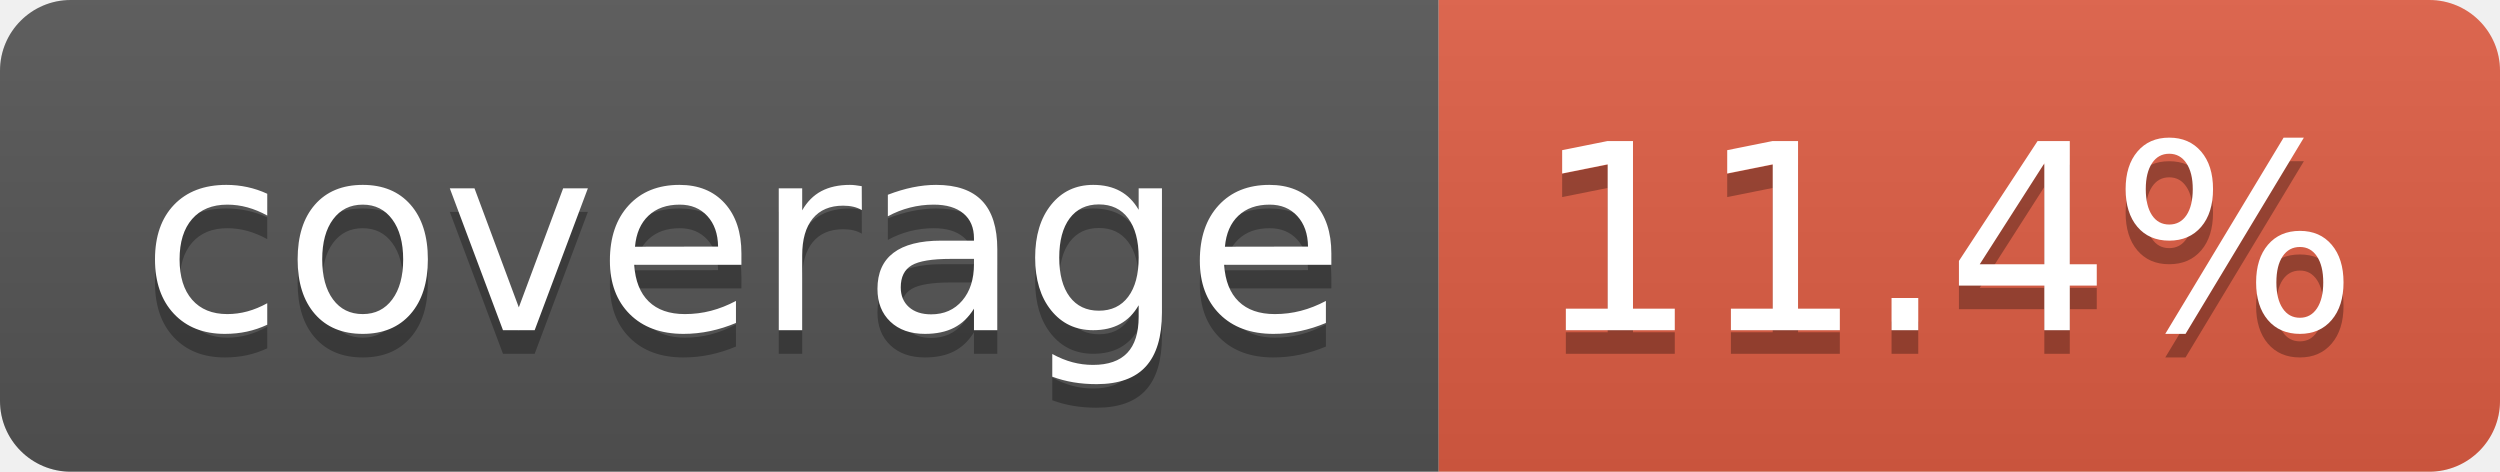
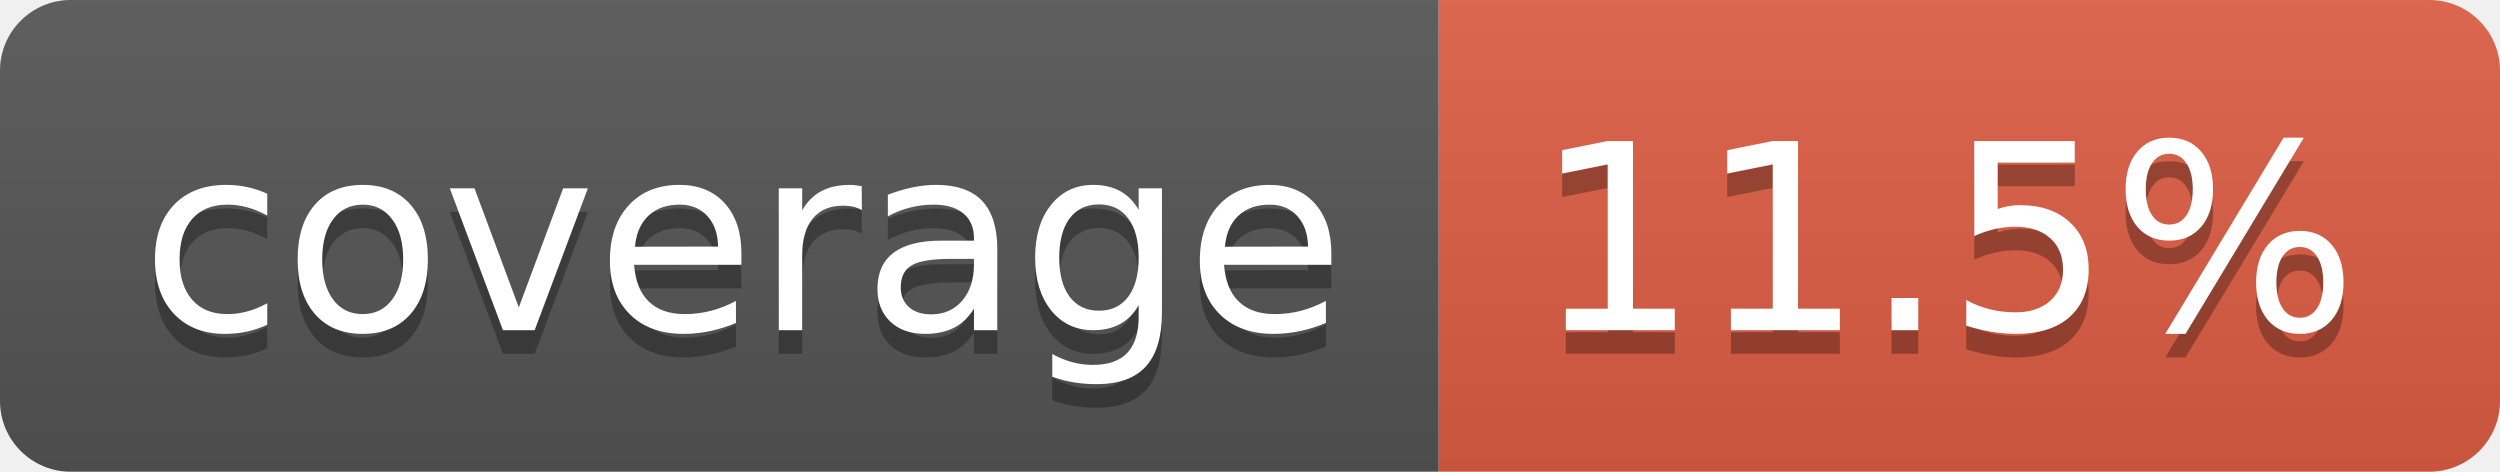
- <svg xmlns="http://www.w3.org/2000/svg" width="106" height="20" role="img" aria-label="coverage: 11.4%">
+ <svg xmlns="http://www.w3.org/2000/svg" width="106" height="20" role="img" aria-label="coverage: 11.5%">
  <linearGradient id="s" x2="0" y2="100%">
    <stop offset="0" stop-color="#bbb" stop-opacity=".1" />
    <stop offset="1" stop-opacity=".1" />
  </linearGradient>
  <clipPath id="r">
    <rect width="106" height="20" rx="3" fill="#fff" />
  </clipPath>
  <g clip-path="url(#r)">
    <rect width="61" height="20" fill="#555" />
    <rect x="61" width="45" height="20" fill="#e05d44" />
    <rect width="106" height="20" fill="url(#s)" />
  </g>
  <g fill="#fff" text-anchor="middle" font-family="Verdana,Geneva,DejaVu Sans,sans-serif" text-rendering="geometricPrecision" font-size="110">
    <text aria-hidden="true" x="315" y="150" fill="#010101" fill-opacity=".3" transform="scale(.1)" textLength="510">coverage</text>
    <text x="315" y="140" transform="scale(.1)" fill="#fff" textLength="510">coverage</text>
-     <text aria-hidden="true" x="825" y="150" fill="#010101" fill-opacity=".3" transform="scale(.1)" textLength="350">11.4%</text>
-     <text x="825" y="140" transform="scale(.1)" fill="#fff" textLength="350">11.4%</text>
+     <text aria-hidden="true" x="825" y="150" fill="#010101" fill-opacity=".3" transform="scale(.1)" textLength="350">11.5%</text>
+     <text x="825" y="140" transform="scale(.1)" fill="#fff" textLength="350">11.5%</text>
  </g>
</svg>
